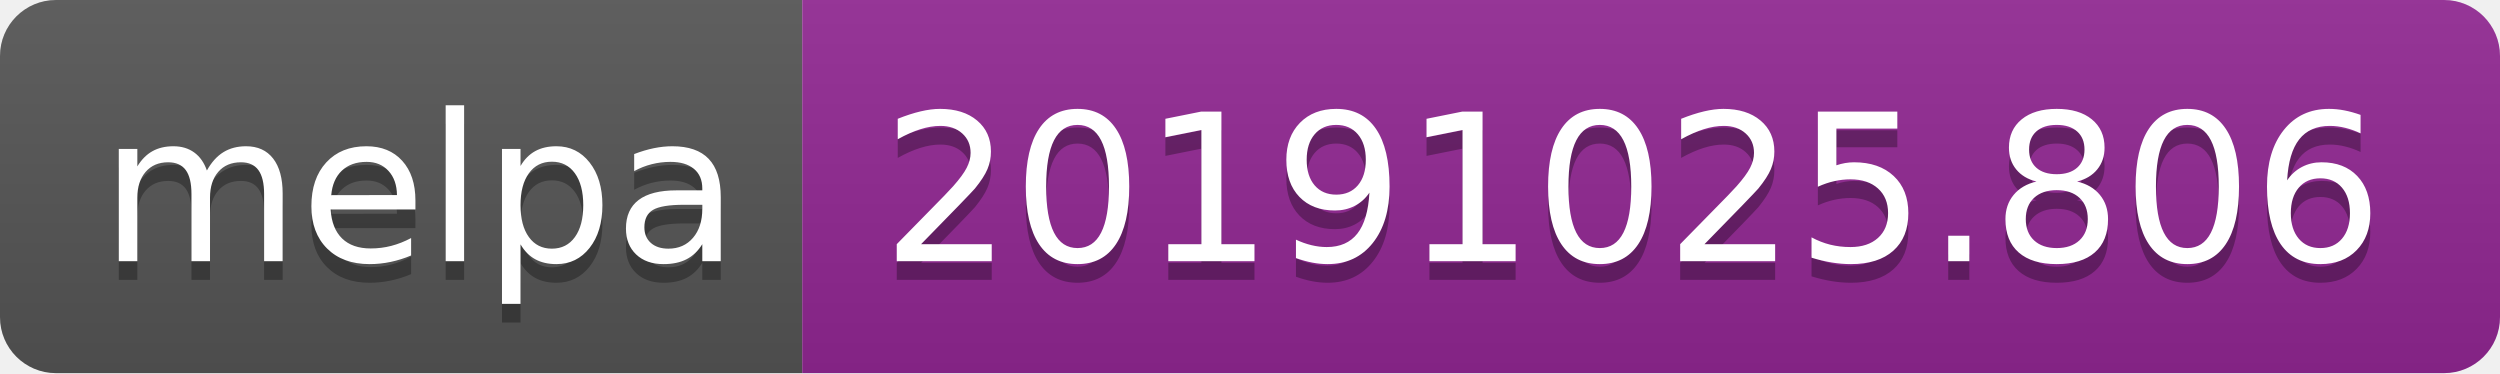
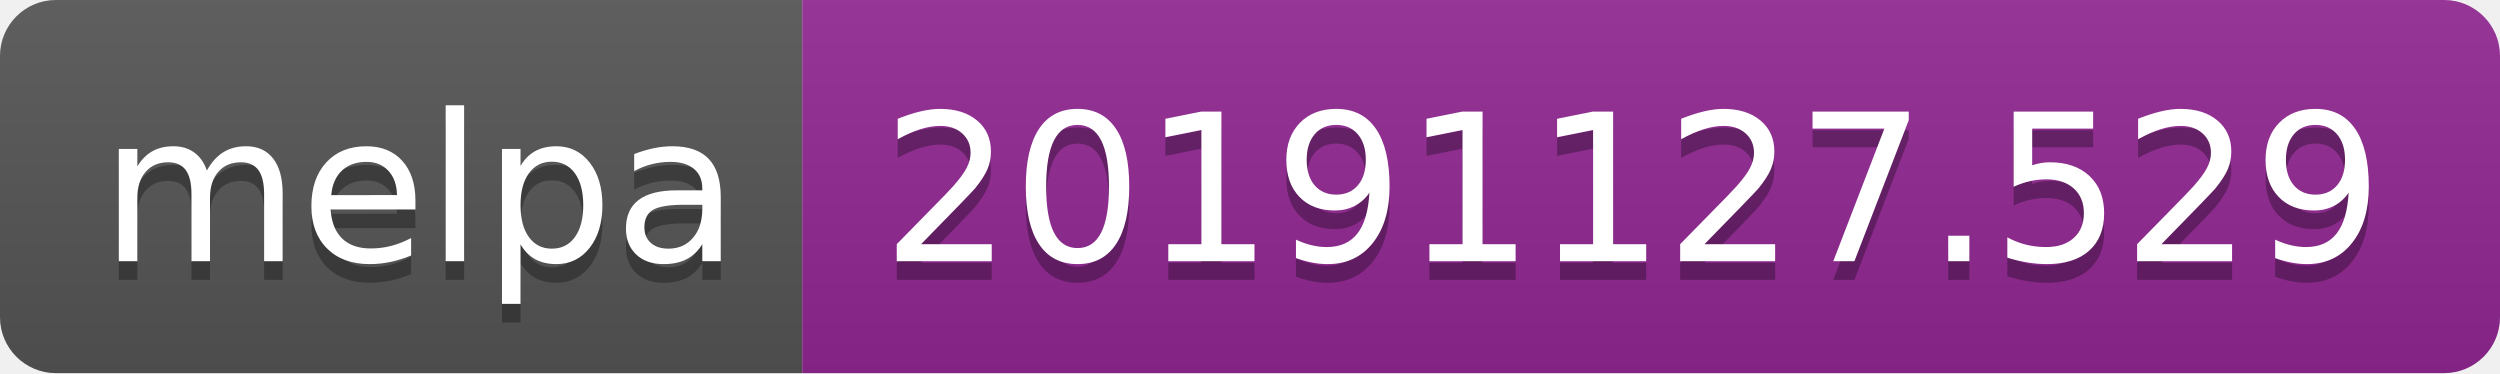
<svg xmlns="http://www.w3.org/2000/svg" width="134" height="20">
  <linearGradient id="b" x2="0" y2="100%">
    <stop offset="0" stop-color="#bbb" stop-opacity=".1" />
    <stop offset="1" stop-opacity=".1" />
  </linearGradient>
  <clipPath id="a">
    <rect width="134" height="20" rx="3" fill="#fff" />
  </clipPath>
  <g clip-path="url(#a)">
    <path fill="#555" d="M0 0h43v20H0z" />
    <path fill="#922793" d="M43 0h91v20H43z" />
    <path fill="url(#b)" d="M0 0h134v20H0z" />
  </g>
  <g fill="#fff" text-anchor="middle" font-family="DejaVu Sans,Verdana,Geneva,sans-serif" font-size="110">
    <text x="225" y="150" fill="#010101" fill-opacity=".3" transform="scale(.1)" textLength="330">melpa</text>
    <text x="225" y="140" transform="scale(.1)" textLength="330">melpa</text>
-     <text x="875" y="150" fill="#010101" fill-opacity=".3" transform="scale(.1)" textLength="810">20191025.806</text>
-     <text x="875" y="140" transform="scale(.1)" textLength="810">20191025.806</text>
+     <text x="875" y="150" fill="#010101" fill-opacity=".3" transform="scale(.1)" textLength="810">20191127.529</text>
+     <text x="875" y="140" transform="scale(.1)" textLength="810">20191127.529</text>
  </g>
</svg>
